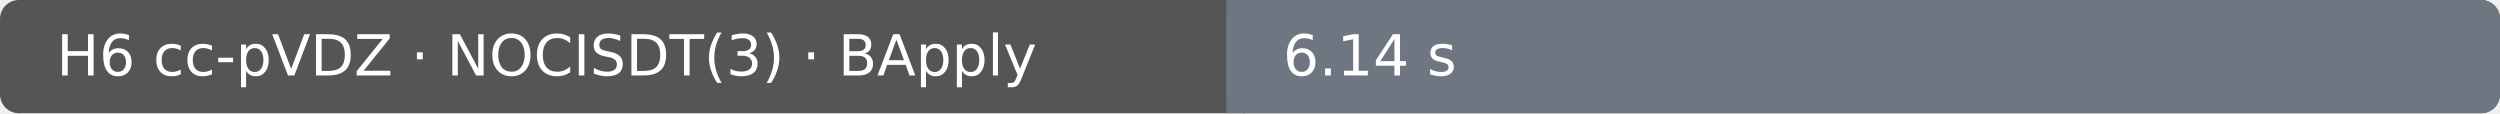
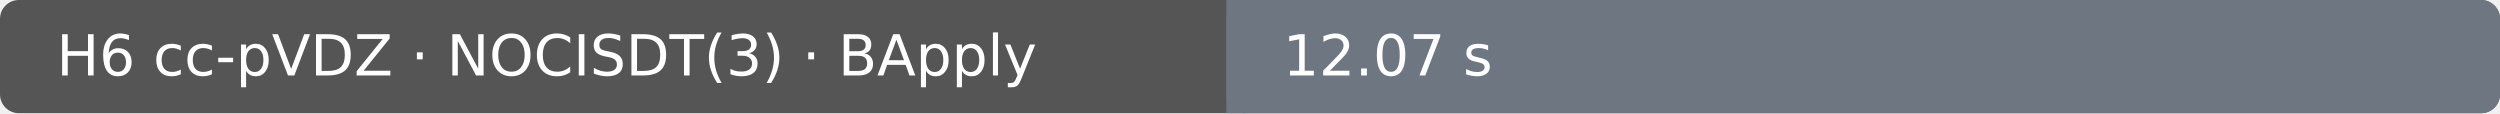
- <svg xmlns="http://www.w3.org/2000/svg" width="530" height="24" viewBox="0 0 530 24" role="img" aria-label="H6 cc-pVDZ · NOCISDT(3) · BApply: 6.14 s; Ubuntu 22.04.5 LTS · AMD EPYC 9V45 96-Core Processor · 4 vCPU · 15.6 GiB RAM">
+ <svg xmlns="http://www.w3.org/2000/svg" width="530" height="24" viewBox="0 0 530 24" role="img" aria-label="H6 cc-pVDZ · NOCISDT(3) · BApply: 12.07 s; Ubuntu 22.04.5 LTS · AMD EPYC 7763 64-Core Processor · 4 vCPU · 15.6 GiB RAM">
  <rect width="530" height="24" rx="4" fill="#555" />
  <rect x="260" width="270" height="24" rx="4" fill="#6e7781" />
  <rect x="260" width="4" height="24" fill="#6e7781" />
  <text x="12" y="16" fill="#fff" font-family="DejaVu Sans, Arial, sans-serif" font-size="12">H6 cc-pVDZ · NOCISDT(3) · BApply</text>
-   <text x="272" y="16" fill="#fff" font-family="DejaVu Sans, Arial, sans-serif" font-size="12">6.14 s</text>
+   <text x="272" y="16" fill="#fff" font-family="DejaVu Sans, Arial, sans-serif" font-size="12">12.07 s</text>
</svg>
